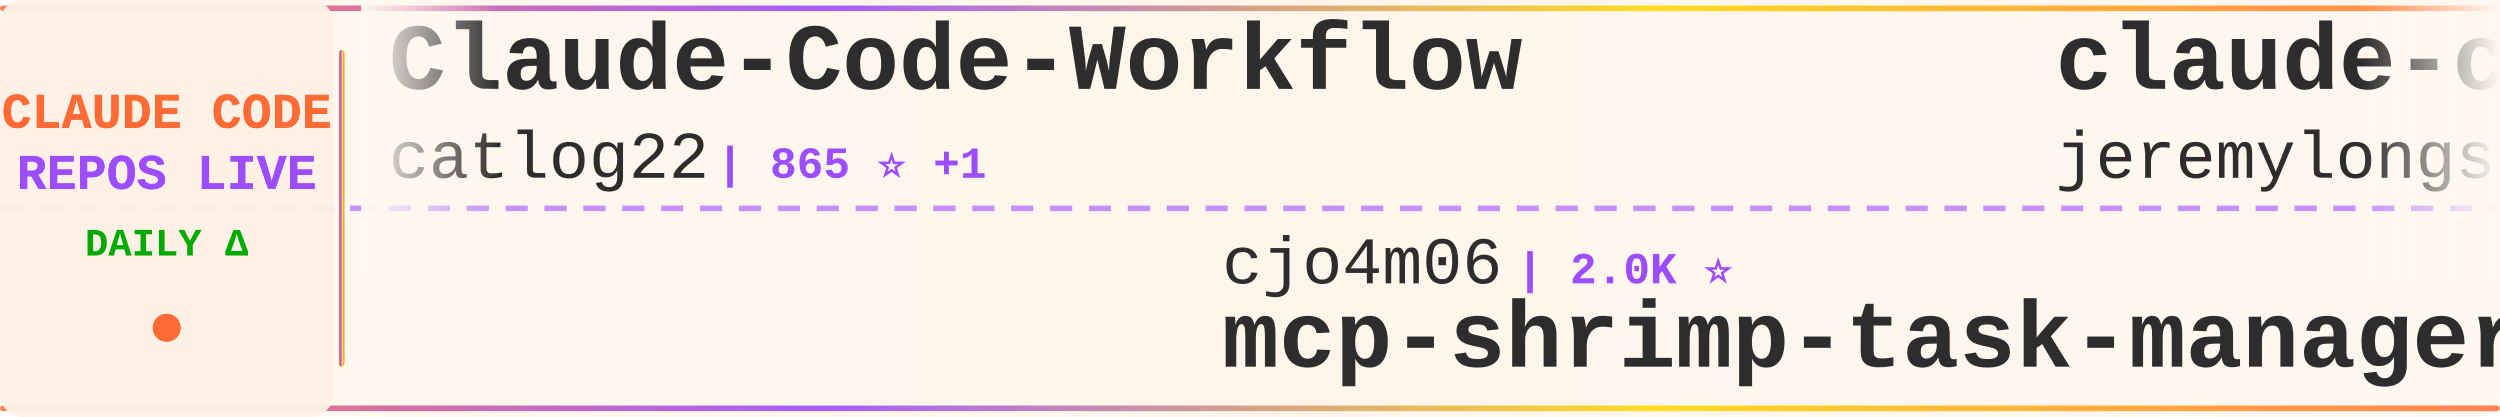
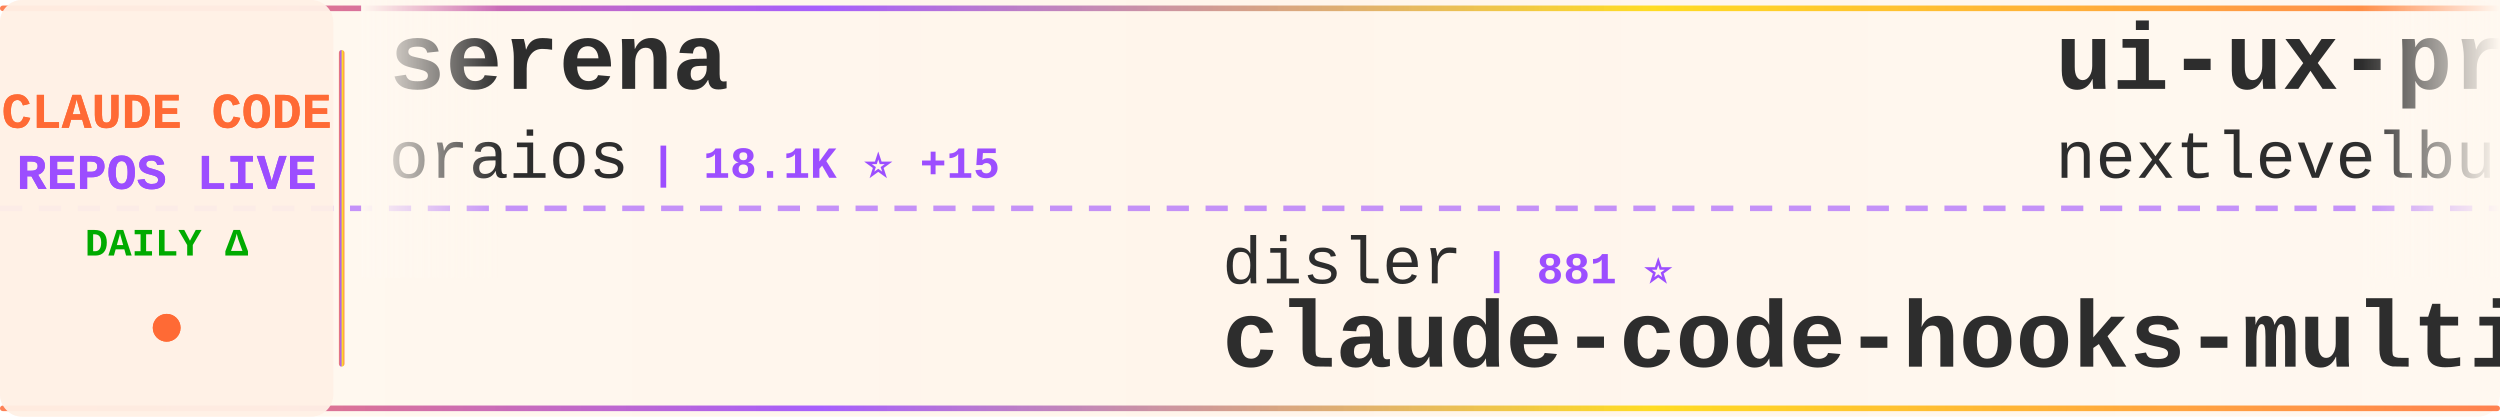
<svg xmlns="http://www.w3.org/2000/svg" width="900" height="150">
  <defs>
    <linearGradient id="tickerBg" x1="0%" y1="0%" x2="100%" y2="0%">
      <stop offset="0%" style="stop-color:#fff8f0;stop-opacity:0.98" />
      <stop offset="50%" style="stop-color:#fff5eb;stop-opacity:1" />
      <stop offset="100%" style="stop-color:#fff8f0;stop-opacity:0.98" />
    </linearGradient>
    <linearGradient id="borderGrad" x1="0%" y1="0%" x2="100%" y2="0%">
      <stop offset="0%" style="stop-color:#FF6B35;stop-opacity:0.85">
        <animate attributeName="stop-opacity" values="0.85;1;0.85" dur="2s" repeatCount="indefinite" />
      </stop>
      <stop offset="33%" style="stop-color:#9C4EFF;stop-opacity:0.9">
        <animate attributeName="stop-opacity" values="0.9;1;0.9" dur="2.2s" repeatCount="indefinite" />
      </stop>
      <stop offset="66%" style="stop-color:#FFD700;stop-opacity:0.85">
        <animate attributeName="stop-opacity" values="0.85;1;0.85" dur="1.8s" repeatCount="indefinite" />
      </stop>
      <stop offset="100%" style="stop-color:#FF6B35;stop-opacity:0.85">
        <animate attributeName="stop-opacity" values="0.85;1;0.85" dur="2s" repeatCount="indefinite" />
      </stop>
    </linearGradient>
    <filter id="textGlow">
      <feGaussianBlur stdDeviation="0.15" result="coloredBlur" />
      <feMerge>
        <feMergeNode in="coloredBlur" />
        <feMergeNode in="SourceGraphic" />
      </feMerge>
    </filter>
    <filter id="metricGlow">
      <feGaussianBlur stdDeviation="0.2" result="coloredBlur" />
      <feMerge>
        <feMergeNode in="coloredBlur" />
        <feMergeNode in="SourceGraphic" />
      </feMerge>
    </filter>
    <linearGradient id="leftFade" x1="0%" y1="0%" x2="100%" y2="0%">
      <stop offset="0%" style="stop-color:#fff8f0;stop-opacity:1" />
      <stop offset="100%" style="stop-color:#fff8f0;stop-opacity:0" />
    </linearGradient>
    <linearGradient id="rightFade" x1="0%" y1="0%" x2="100%" y2="0%">
      <stop offset="0%" style="stop-color:#fff8f0;stop-opacity:0" />
      <stop offset="100%" style="stop-color:#fff8f0;stop-opacity:1" />
    </linearGradient>
  </defs>
  <rect width="900" height="150" fill="url(#tickerBg)" rx="8" />
  <rect x="0" y="2" width="900" height="2" fill="url(#borderGrad)" rx="1" />
  <rect x="0" y="146" width="900" height="2" fill="url(#borderGrad)" rx="1" />
  <line x1="0" y1="75" x2="900" y2="75" stroke="#9C4EFF" stroke-width="2" stroke-dasharray="8 6" opacity="0.6" />
  <rect x="0" y="0" width="120" height="150" fill="#fff0e6" opacity="0.95" rx="8" />
  <text x="60" y="46" font-family="'Courier New', monospace" font-size="18" font-weight="bold" fill="#FF6B35" text-anchor="middle" filter="url(#textGlow)">
    CLAUDE CODE
  </text>
  <text x="60" y="68" font-family="'Courier New', monospace" font-size="18" font-weight="bold" fill="#9C4EFF" text-anchor="middle" filter="url(#textGlow)">
    REPOS LIVE
  </text>
  <text x="60" y="92" font-family="'Courier New', monospace" font-size="14" font-weight="bold" fill="#00aa00" text-anchor="middle">
    DAILY Δ
  </text>
  <circle cx="60" cy="118" r="5" fill="#FF6B35" filter="url(#metricGlow)">
    <animate attributeName="r" values="4;6;4" dur="1.5s" repeatCount="indefinite" />
    <animate attributeName="opacity" values="0.6;1;0.6" dur="1.5s" repeatCount="indefinite" />
  </circle>
  <rect x="122" y="18" width="2" height="114" fill="url(#borderGrad)" rx="1" />
  <clipPath id="tickerClip">
    <rect x="130" y="0" width="770" height="150" />
  </clipPath>
  <g clip-path="url(#tickerClip)">
    <g id="tickerItems">
      <animateTransform attributeName="transform" attributeType="XML" type="translate" from="0 0" to="-3000 0" dur="54s" repeatCount="indefinite" />
      <g transform="translate(0, 0)">
-         <text x="140" y="32" font-family="'Courier New', monospace" font-size="34" font-weight="bold" fill="#2d2d2d">Claude-Code-Workflow</text>
-         <text x="140" y="64" font-family="'Courier New', monospace" font-size="24" font-weight="normal" fill="#2d2d2d" opacity="1.0">catlog22</text>
-         <text x="258" y="64" font-family="'Courier New', monospace" font-size="16" font-weight="bold" fill="#9C4EFF"> | 865 ⭐ +1</text>
+         <text x="140" y="32" font-family="'Courier New', monospace" font-size="34" font-weight="bold" fill="#2d2d2d">serena</text>
+         <text x="140" y="64" font-family="'Courier New', monospace" font-size="24" font-weight="normal" fill="#2d2d2d" opacity="1.0">oraios</text>
+         <text x="234" y="64" font-family="'Courier New', monospace" font-size="16" font-weight="bold" fill="#9C4EFF"> | 18.1K ⭐ +15</text>
      </g>
      <g transform="translate(300, 0)">
-         <text x="140" y="102" font-family="'Courier New', monospace" font-size="24" font-weight="normal" fill="#2d2d2d" opacity="1.0">cjo4m06</text>
-         <text x="246" y="102" font-family="'Courier New', monospace" font-size="16" font-weight="bold" fill="#9C4EFF"> | 2.0K ⭐</text>
-         <text x="140" y="132" font-family="'Courier New', monospace" font-size="34" font-weight="bold" fill="#2d2d2d">mcp-shrimp-task-manager</text>
+         <text x="140" y="102" font-family="'Courier New', monospace" font-size="24" font-weight="normal" fill="#2d2d2d" opacity="1.0">disler</text>
+         <text x="234" y="102" font-family="'Courier New', monospace" font-size="16" font-weight="bold" fill="#9C4EFF"> | 881 ⭐</text>
+         <text x="140" y="132" font-family="'Courier New', monospace" font-size="34" font-weight="bold" fill="#2d2d2d">claude-code-hooks-multi-...</text>
      </g>
      <g transform="translate(600, 0)">
-         <text x="140" y="32" font-family="'Courier New', monospace" font-size="34" font-weight="bold" fill="#2d2d2d">claude-code-plugins-plus...</text>
-         <text x="140" y="64" font-family="'Courier New', monospace" font-size="24" font-weight="normal" fill="#2d2d2d" opacity="1.0">jeremylongshore</text>
-         <text x="342" y="64" font-family="'Courier New', monospace" font-size="16" font-weight="bold" fill="#9C4EFF"> | 897 ⭐ +1</text>
+         <text x="140" y="32" font-family="'Courier New', monospace" font-size="34" font-weight="bold" fill="#2d2d2d">ui-ux-pro-max-skill</text>
+         <text x="140" y="64" font-family="'Courier New', monospace" font-size="24" font-weight="normal" fill="#2d2d2d" opacity="1.0">nextlevelbuilder</text>
+         <text x="354" y="64" font-family="'Courier New', monospace" font-size="16" font-weight="bold" fill="#9C4EFF"> | 7.7K ⭐ +357</text>
      </g>
      <g transform="translate(900, 0)">
-         <text x="140" y="102" font-family="'Courier New', monospace" font-size="24" font-weight="normal" fill="#2d2d2d" opacity="1.0">anthropics</text>
-         <text x="282" y="102" font-family="'Courier New', monospace" font-size="16" font-weight="bold" fill="#9C4EFF"> | 3.9K ⭐ +27</text>
-         <text x="140" y="132" font-family="'Courier New', monospace" font-size="34" font-weight="bold" fill="#2d2d2d">claude-agent-sdk-python</text>
+         <text x="140" y="102" font-family="'Courier New', monospace" font-size="24" font-weight="normal" fill="#2d2d2d" opacity="1.0">1rgs</text>
+         <text x="210" y="102" font-family="'Courier New', monospace" font-size="16" font-weight="bold" fill="#9C4EFF"> | 2.8K ⭐ +3</text>
+         <text x="140" y="132" font-family="'Courier New', monospace" font-size="34" font-weight="bold" fill="#2d2d2d">claude-code-proxy</text>
      </g>
      <g transform="translate(1200, 0)">
-         <text x="140" y="32" font-family="'Courier New', monospace" font-size="34" font-weight="bold" fill="#2d2d2d">claude-code-mastering</text>
-         <text x="140" y="64" font-family="'Courier New', monospace" font-size="24" font-weight="normal" fill="#2d2d2d" opacity="1.0">revfactory</text>
-         <text x="282" y="64" font-family="'Courier New', monospace" font-size="16" font-weight="bold" fill="#9C4EFF"> | 731 ⭐</text>
+         <text x="140" y="32" font-family="'Courier New', monospace" font-size="34" font-weight="bold" fill="#2d2d2d">superdesign</text>
+         <text x="140" y="64" font-family="'Courier New', monospace" font-size="24" font-weight="normal" fill="#2d2d2d" opacity="1.0">superdesigndev</text>
+         <text x="330" y="64" font-family="'Courier New', monospace" font-size="16" font-weight="bold" fill="#9C4EFF"> | 5.7K ⭐ +1</text>
      </g>
      <g transform="translate(1500, 0)">
+         <text x="140" y="102" font-family="'Courier New', monospace" font-size="24" font-weight="normal" fill="#2d2d2d" opacity="1.0">anthropics</text>
+         <text x="282" y="102" font-family="'Courier New', monospace" font-size="16" font-weight="bold" fill="#9C4EFF"> | 52.0K ⭐ +176</text>
+         <text x="140" y="132" font-family="'Courier New', monospace" font-size="34" font-weight="bold" fill="#2d2d2d">claude-code</text>
+       </g>
+       <g transform="translate(1800, 0)">
+         <text x="140" y="32" font-family="'Courier New', monospace" font-size="34" font-weight="bold" fill="#2d2d2d">happy</text>
+         <text x="140" y="64" font-family="'Courier New', monospace" font-size="24" font-weight="normal" fill="#2d2d2d" opacity="1.0">slopus</text>
+         <text x="234" y="64" font-family="'Courier New', monospace" font-size="16" font-weight="bold" fill="#9C4EFF"> | 6.5K ⭐ +120</text>
+       </g>
+       <g transform="translate(2100, 0)">
+         <text x="140" y="102" font-family="'Courier New', monospace" font-size="24" font-weight="normal" fill="#2d2d2d" opacity="1.0">diet103</text>
+         <text x="246" y="102" font-family="'Courier New', monospace" font-size="16" font-weight="bold" fill="#9C4EFF"> | 8.2K ⭐ +5</text>
+         <text x="140" y="132" font-family="'Courier New', monospace" font-size="34" font-weight="bold" fill="#2d2d2d">claude-code-infrastructu...</text>
+       </g>
+       <g transform="translate(2400, 0)">
+         <text x="140" y="32" font-family="'Courier New', monospace" font-size="34" font-weight="bold" fill="#2d2d2d">awesome-claude-code-suba...</text>
+         <text x="140" y="64" font-family="'Courier New', monospace" font-size="24" font-weight="normal" fill="#2d2d2d" opacity="1.0">VoltAgent</text>
+         <text x="270" y="64" font-family="'Courier New', monospace" font-size="16" font-weight="bold" fill="#9C4EFF"> | 7.1K ⭐ +24</text>
+       </g>
+       <g transform="translate(2700, 0)">
        <text x="140" y="102" font-family="'Courier New', monospace" font-size="24" font-weight="normal" fill="#2d2d2d" opacity="1.0">zebbern</text>
-         <text x="246" y="102" font-family="'Courier New', monospace" font-size="16" font-weight="bold" fill="#9C4EFF"> | 2.9K ⭐ +6</text>
+         <text x="246" y="102" font-family="'Courier New', monospace" font-size="16" font-weight="bold" fill="#9C4EFF"> | 2.9K ⭐</text>
        <text x="140" y="132" font-family="'Courier New', monospace" font-size="34" font-weight="bold" fill="#2d2d2d">claude-code-guide</text>
      </g>
-       <g transform="translate(1800, 0)">
-         <text x="140" y="32" font-family="'Courier New', monospace" font-size="34" font-weight="bold" fill="#2d2d2d">opcode</text>
-         <text x="140" y="64" font-family="'Courier New', monospace" font-size="24" font-weight="normal" fill="#2d2d2d" opacity="1.0">winfunc</text>
-         <text x="246" y="64" font-family="'Courier New', monospace" font-size="16" font-weight="bold" fill="#9C4EFF"> | 19.7K ⭐ +10</text>
-       </g>
-       <g transform="translate(2100, 0)">
-         <text x="140" y="102" font-family="'Courier New', monospace" font-size="24" font-weight="normal" fill="#2d2d2d" opacity="1.0">manzaltu</text>
-         <text x="258" y="102" font-family="'Courier New', monospace" font-size="16" font-weight="bold" fill="#9C4EFF"> | 1.2K ⭐</text>
-         <text x="140" y="132" font-family="'Courier New', monospace" font-size="34" font-weight="bold" fill="#2d2d2d">claude-code-ide.el</text>
-       </g>
-       <g transform="translate(2400, 0)">
-         <text x="140" y="32" font-family="'Courier New', monospace" font-size="34" font-weight="bold" fill="#2d2d2d">claude-code-tresor</text>
-         <text x="140" y="64" font-family="'Courier New', monospace" font-size="24" font-weight="normal" fill="#2d2d2d" opacity="1.0">alirezarezvani</text>
-         <text x="330" y="64" font-family="'Courier New', monospace" font-size="16" font-weight="bold" fill="#9C4EFF"> | 415 ⭐ +1</text>
-       </g>
-       <g transform="translate(2700, 0)">
-         <text x="140" y="102" font-family="'Courier New', monospace" font-size="24" font-weight="normal" fill="#2d2d2d" opacity="1.0">BloopAI</text>
-         <text x="246" y="102" font-family="'Courier New', monospace" font-size="16" font-weight="bold" fill="#9C4EFF"> | 13.1K ⭐ +126</text>
-         <text x="140" y="132" font-family="'Courier New', monospace" font-size="34" font-weight="bold" fill="#2d2d2d">vibe-kanban</text>
-       </g>
      <g transform="translate(3000, 0)">
-         <text x="140" y="32" font-family="'Courier New', monospace" font-size="34" font-weight="bold" fill="#2d2d2d">Claude-Code-Workflow</text>
-         <text x="140" y="64" font-family="'Courier New', monospace" font-size="24" font-weight="normal" fill="#2d2d2d" opacity="1.0">catlog22</text>
-         <text x="258" y="64" font-family="'Courier New', monospace" font-size="16" font-weight="bold" fill="#9C4EFF"> | 865 ⭐ +1</text>
+         <text x="140" y="32" font-family="'Courier New', monospace" font-size="34" font-weight="bold" fill="#2d2d2d">serena</text>
+         <text x="140" y="64" font-family="'Courier New', monospace" font-size="24" font-weight="normal" fill="#2d2d2d" opacity="1.0">oraios</text>
+         <text x="234" y="64" font-family="'Courier New', monospace" font-size="16" font-weight="bold" fill="#9C4EFF"> | 18.1K ⭐ +15</text>
      </g>
      <g transform="translate(3300, 0)">
-         <text x="140" y="102" font-family="'Courier New', monospace" font-size="24" font-weight="normal" fill="#2d2d2d" opacity="1.0">cjo4m06</text>
-         <text x="246" y="102" font-family="'Courier New', monospace" font-size="16" font-weight="bold" fill="#9C4EFF"> | 2.0K ⭐</text>
-         <text x="140" y="132" font-family="'Courier New', monospace" font-size="34" font-weight="bold" fill="#2d2d2d">mcp-shrimp-task-manager</text>
+         <text x="140" y="102" font-family="'Courier New', monospace" font-size="24" font-weight="normal" fill="#2d2d2d" opacity="1.0">disler</text>
+         <text x="234" y="102" font-family="'Courier New', monospace" font-size="16" font-weight="bold" fill="#9C4EFF"> | 881 ⭐</text>
+         <text x="140" y="132" font-family="'Courier New', monospace" font-size="34" font-weight="bold" fill="#2d2d2d">claude-code-hooks-multi-...</text>
      </g>
      <g transform="translate(3600, 0)">
-         <text x="140" y="32" font-family="'Courier New', monospace" font-size="34" font-weight="bold" fill="#2d2d2d">claude-code-plugins-plus...</text>
-         <text x="140" y="64" font-family="'Courier New', monospace" font-size="24" font-weight="normal" fill="#2d2d2d" opacity="1.0">jeremylongshore</text>
-         <text x="342" y="64" font-family="'Courier New', monospace" font-size="16" font-weight="bold" fill="#9C4EFF"> | 897 ⭐ +1</text>
+         <text x="140" y="32" font-family="'Courier New', monospace" font-size="34" font-weight="bold" fill="#2d2d2d">ui-ux-pro-max-skill</text>
+         <text x="140" y="64" font-family="'Courier New', monospace" font-size="24" font-weight="normal" fill="#2d2d2d" opacity="1.0">nextlevelbuilder</text>
+         <text x="354" y="64" font-family="'Courier New', monospace" font-size="16" font-weight="bold" fill="#9C4EFF"> | 7.7K ⭐ +357</text>
      </g>
      <g transform="translate(3900, 0)">
-         <text x="140" y="102" font-family="'Courier New', monospace" font-size="24" font-weight="normal" fill="#2d2d2d" opacity="1.0">anthropics</text>
-         <text x="282" y="102" font-family="'Courier New', monospace" font-size="16" font-weight="bold" fill="#9C4EFF"> | 3.9K ⭐ +27</text>
-         <text x="140" y="132" font-family="'Courier New', monospace" font-size="34" font-weight="bold" fill="#2d2d2d">claude-agent-sdk-python</text>
+         <text x="140" y="102" font-family="'Courier New', monospace" font-size="24" font-weight="normal" fill="#2d2d2d" opacity="1.0">1rgs</text>
+         <text x="210" y="102" font-family="'Courier New', monospace" font-size="16" font-weight="bold" fill="#9C4EFF"> | 2.8K ⭐ +3</text>
+         <text x="140" y="132" font-family="'Courier New', monospace" font-size="34" font-weight="bold" fill="#2d2d2d">claude-code-proxy</text>
      </g>
    </g>
  </g>
  <rect x="130" y="0" width="50" height="100" fill="url(#leftFade)" />
  <rect x="850" y="0" width="50" height="100" fill="url(#rightFade)" />
</svg>
